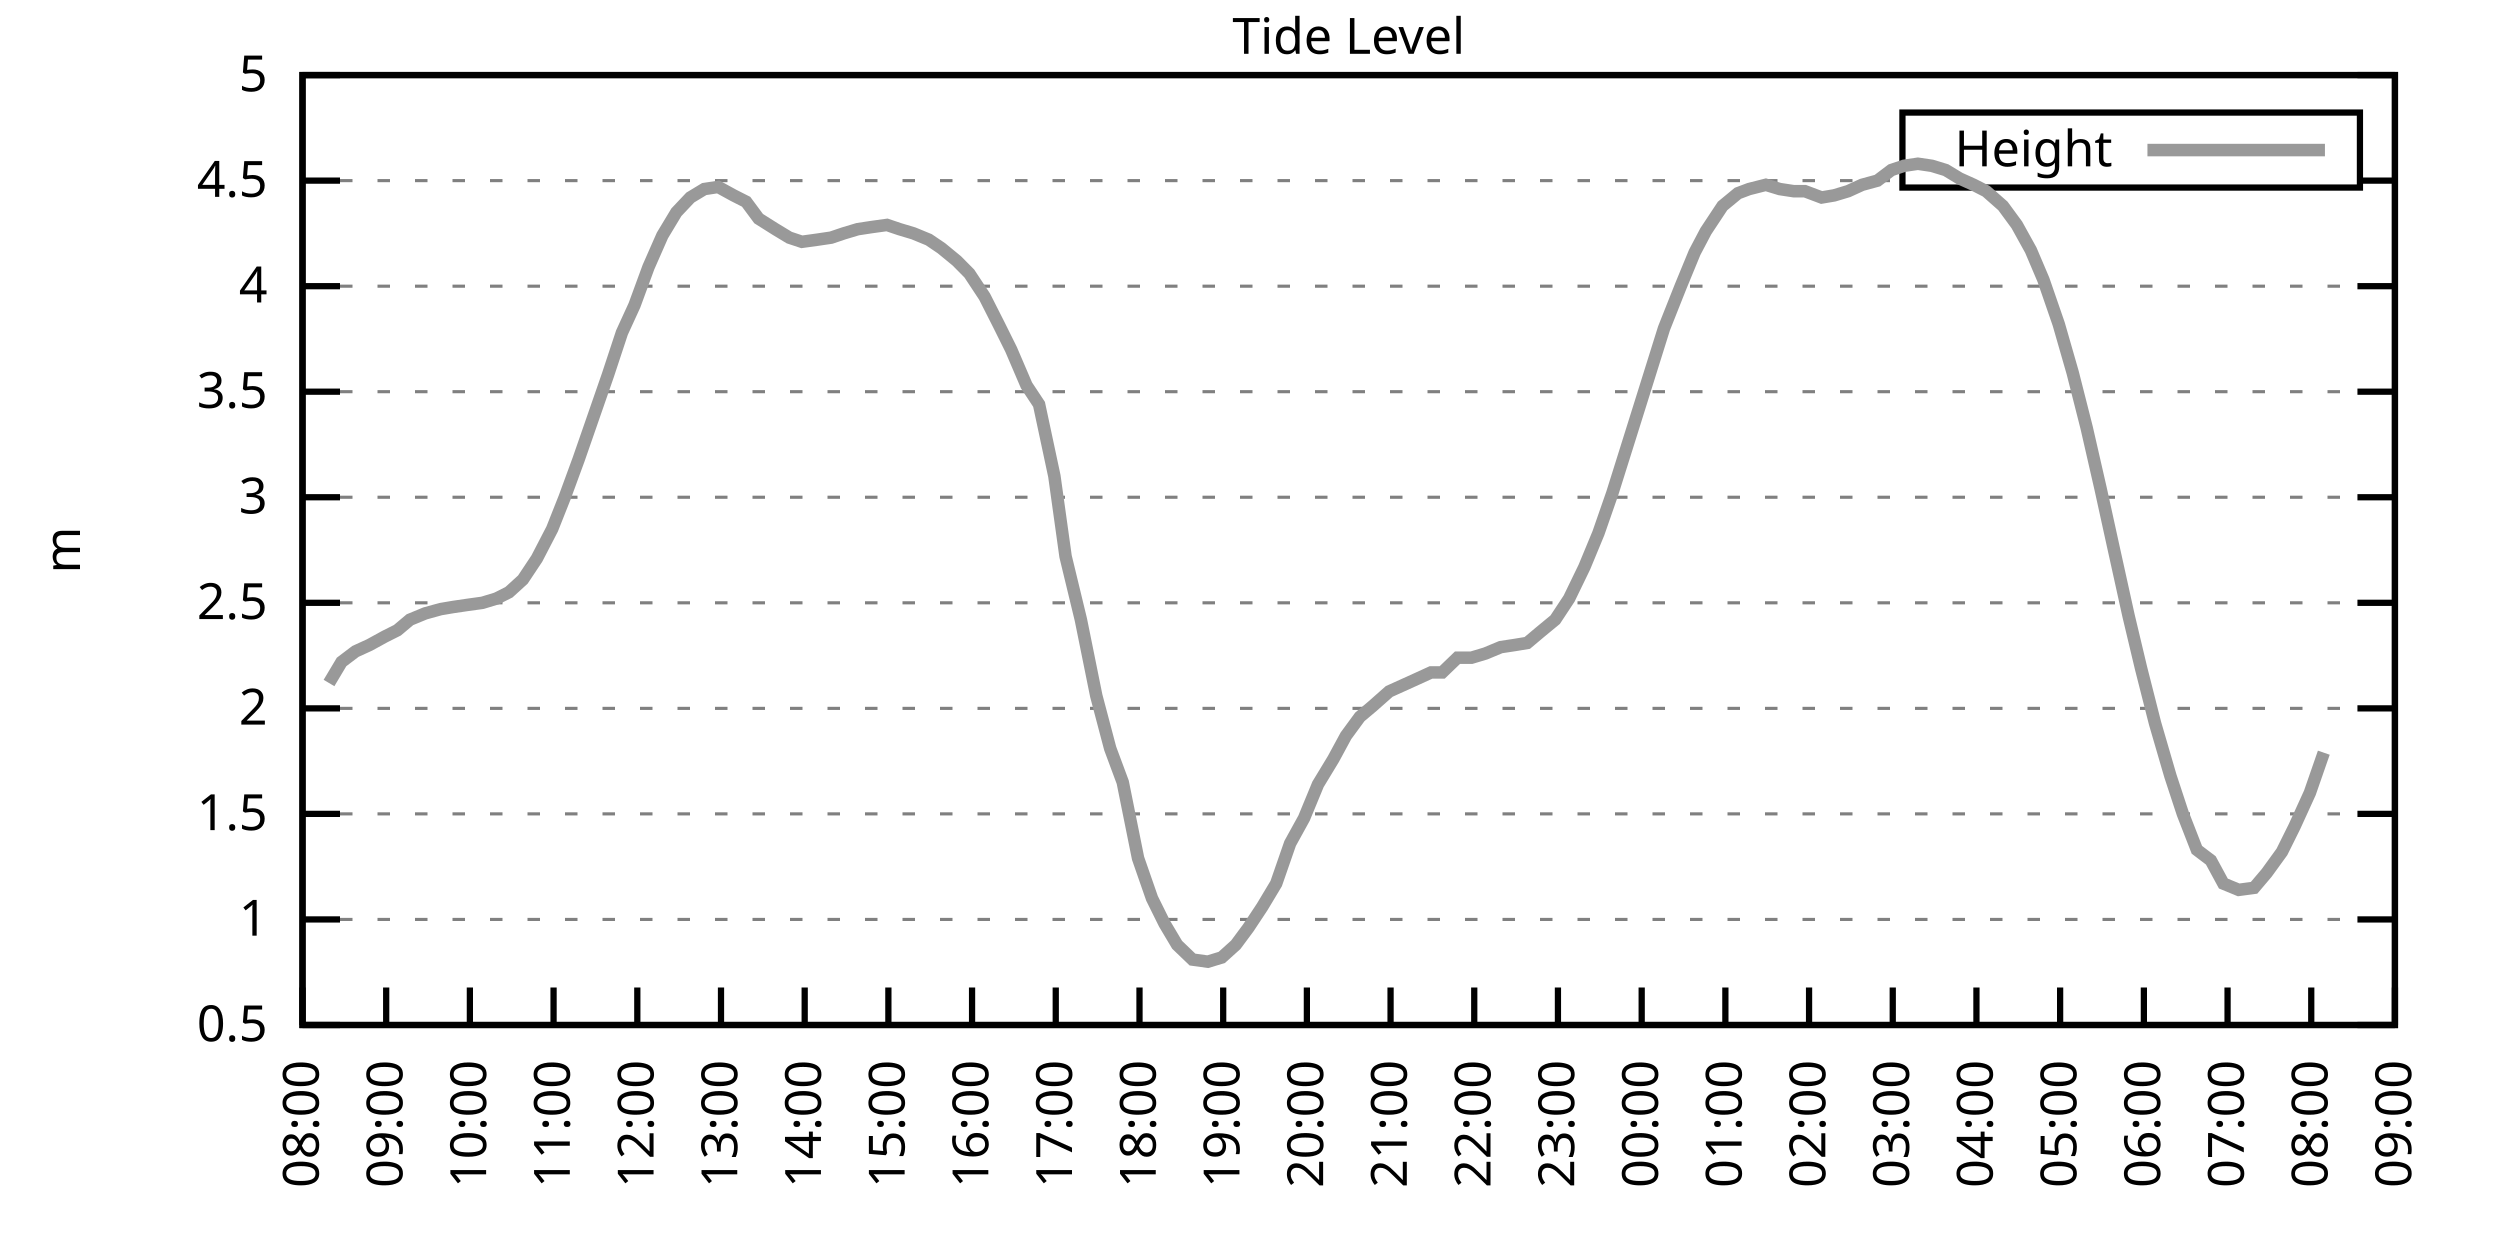
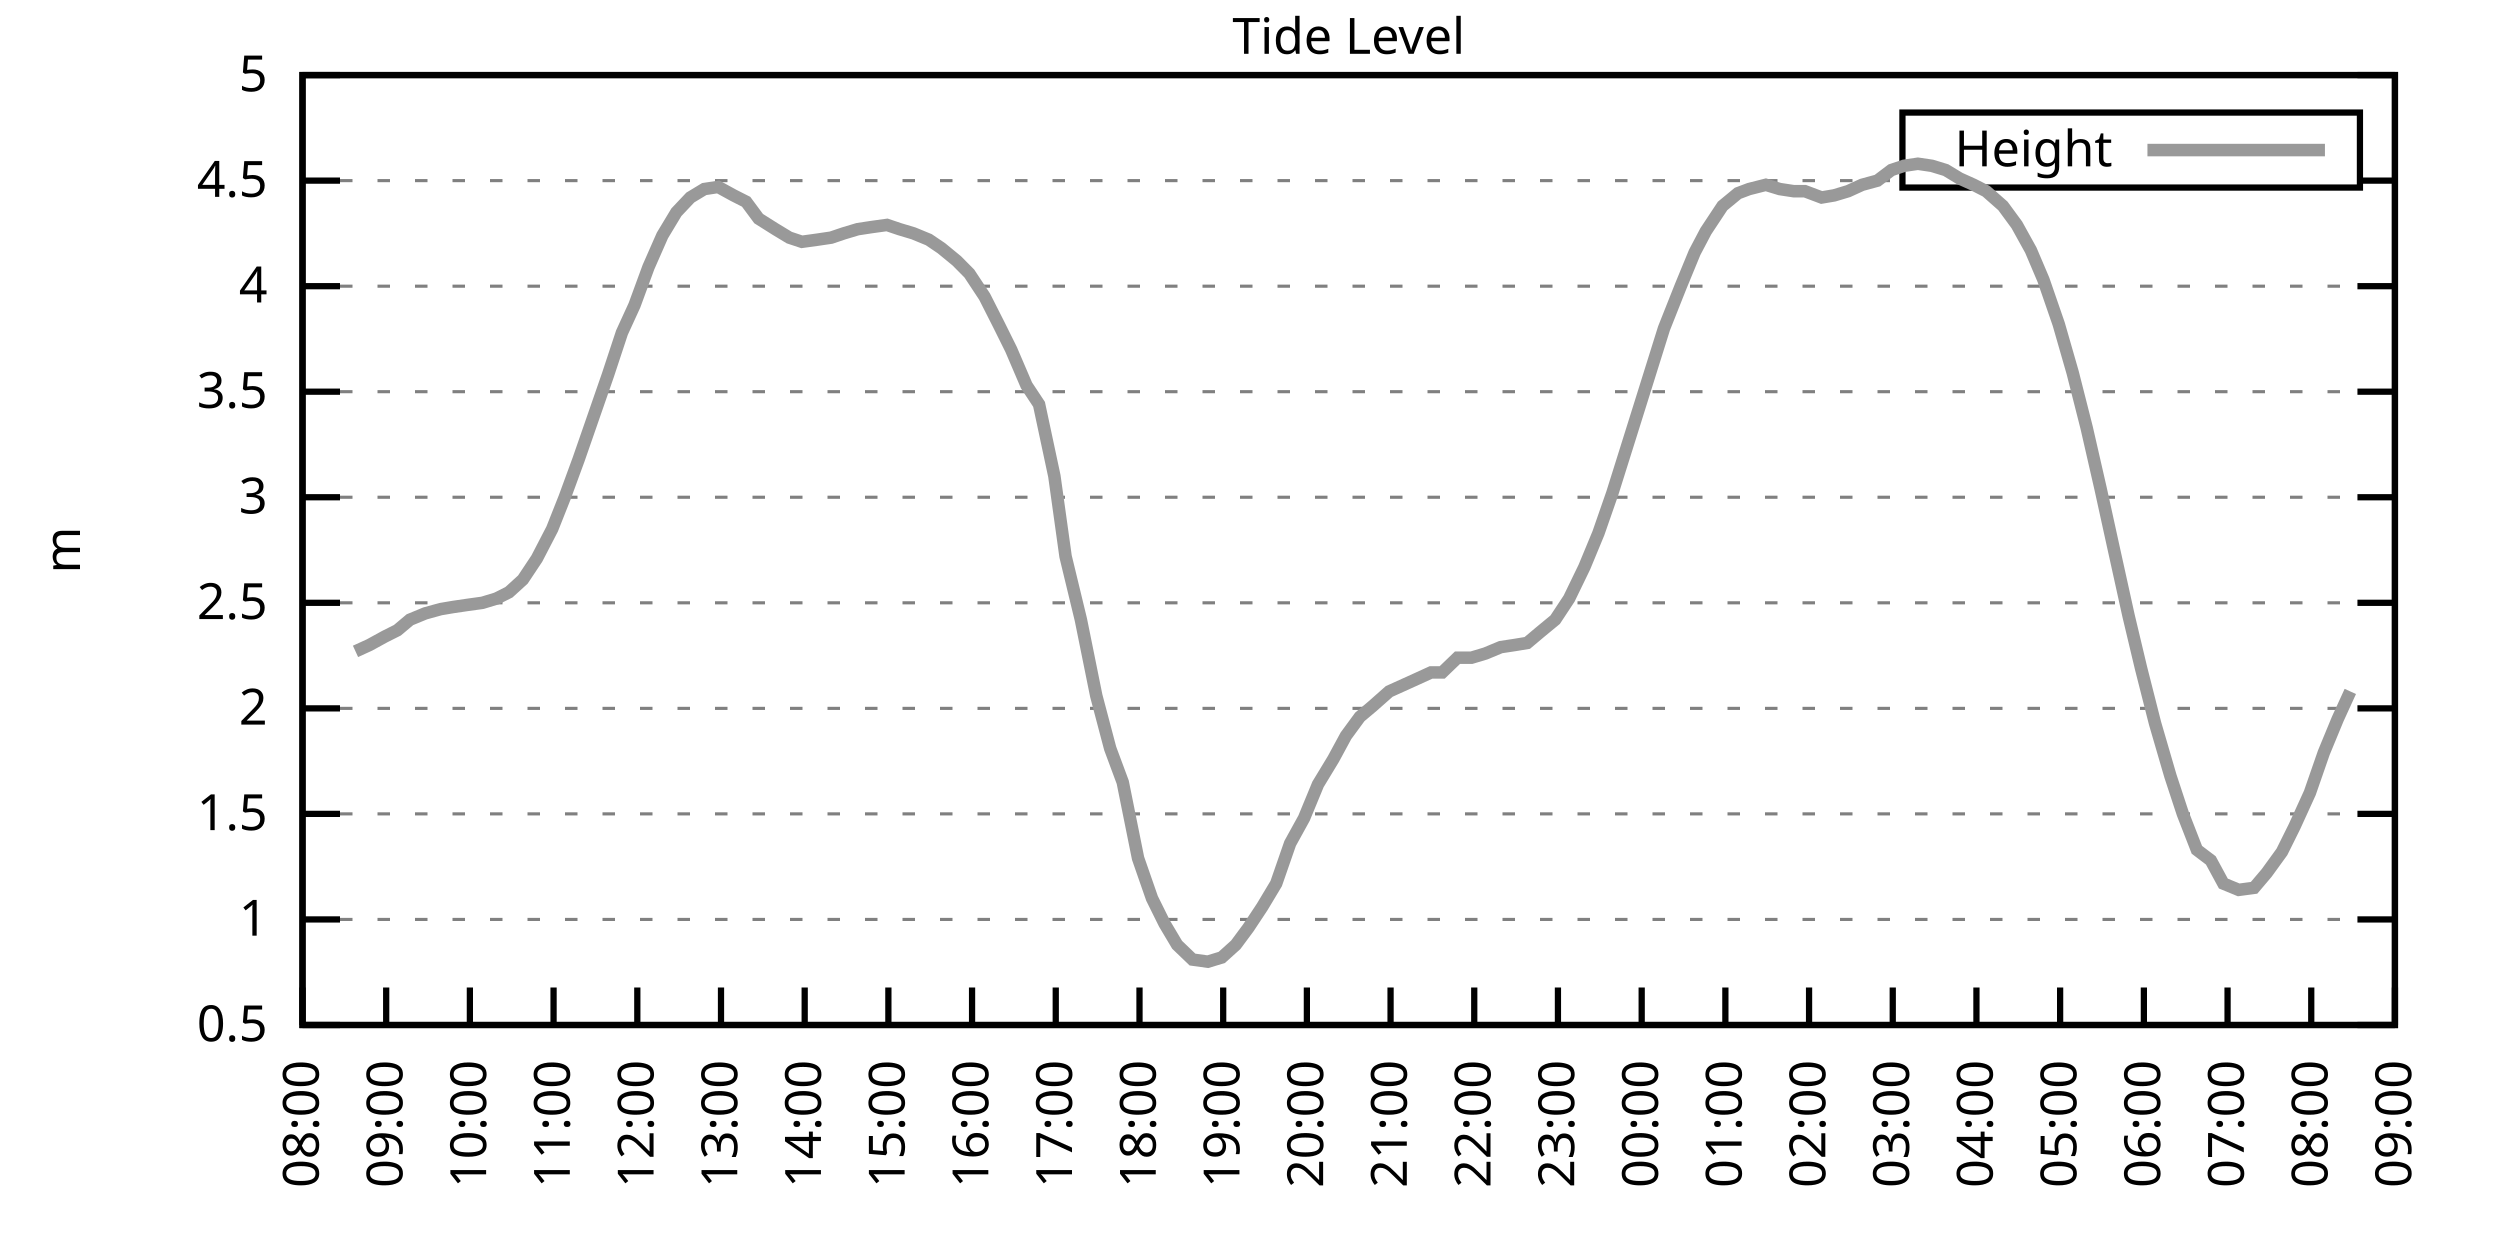
<svg xmlns="http://www.w3.org/2000/svg" xmlns:xlink="http://www.w3.org/1999/xlink" width="400" height="200" viewBox="0 0 400 200">
  <g id="gnuplot_canvas">
    <rect x="0" y="0" width="400" height="200" fill="none" />
    <defs>
      <circle id="gpDot" r="0.5" stroke-width="0.5" stroke="currentColor" />
      <path id="gpPt0" stroke-width="0.333" stroke="currentColor" d="M-1,0 h2 M0,-1 v2" />
      <path id="gpPt1" stroke-width="0.333" stroke="currentColor" d="M-1,-1 L1,1 M1,-1 L-1,1" />
      <path id="gpPt2" stroke-width="0.333" stroke="currentColor" d="M-1,0 L1,0 M0,-1 L0,1 M-1,-1 L1,1 M-1,1 L1,-1" />
      <rect id="gpPt3" stroke-width="0.333" stroke="currentColor" x="-1" y="-1" width="2" height="2" />
      <rect id="gpPt4" stroke-width="0.333" stroke="currentColor" fill="currentColor" x="-1" y="-1" width="2" height="2" />
      <circle id="gpPt5" stroke-width="0.333" stroke="currentColor" cx="0" cy="0" r="1" />
      <use xlink:href="#gpPt5" id="gpPt6" fill="currentColor" stroke="none" />
      <path id="gpPt7" stroke-width="0.333" stroke="currentColor" d="M0,-1.33 L-1.33,0.67 L1.33,0.67 z" />
      <use xlink:href="#gpPt7" id="gpPt8" fill="currentColor" stroke="none" />
      <use xlink:href="#gpPt7" id="gpPt9" stroke="currentColor" transform="rotate(180)" />
      <use xlink:href="#gpPt9" id="gpPt10" fill="currentColor" stroke="none" />
      <use xlink:href="#gpPt3" id="gpPt11" stroke="currentColor" transform="rotate(45)" />
      <use xlink:href="#gpPt11" id="gpPt12" fill="currentColor" stroke="none" />
      <path id="gpPt13" stroke-width="0.333" stroke="currentColor" d="M0,1.330 L1.265,0.411 L0.782,-1.067 L-0.782,-1.076 L-1.265,0.411 z" />
      <use xlink:href="#gpPt13" id="gpPt14" fill="currentColor" stroke="none" />
      <filter id="textbox" filterUnits="objectBoundingBox" x="0" y="0" height="1" width="1">
        <feFlood flood-color="white" flood-opacity="1" result="bgnd" />
        <feComposite in="SourceGraphic" in2="bgnd" operator="atop" />
      </filter>
      <filter id="greybox" filterUnits="objectBoundingBox" x="0" y="0" height="1" width="1">
        <feFlood flood-color="lightgrey" flood-opacity="1" result="grey" />
        <feComposite in="SourceGraphic" in2="grey" operator="atop" />
      </filter>
    </defs>
    <g fill="none" color="white" stroke="currentColor" stroke-width="1.00" stroke-linecap="butt" stroke-linejoin="miter">
</g>
    <g fill="none" color="black" stroke="currentColor" stroke-width="1.00" stroke-linecap="butt" stroke-linejoin="miter">
      <g stroke="none" shape-rendering="crispEdges">
        <polygon fill="rgb(255, 255, 255)" points="48.40,164.00 383.18,164.00 383.18,12.02 48.40,12.02 " />
      </g>
    </g>
    <g fill="none" color="black" stroke="currentColor" stroke-width="1.00" stroke-linecap="butt" stroke-linejoin="miter">
</g>
    <g fill="none" color="black" stroke="black" stroke-width="0.50" stroke-linecap="butt" stroke-linejoin="miter">
</g>
    <g fill="none" color="gray" stroke="currentColor" stroke-width="0.50" stroke-linecap="butt" stroke-linejoin="miter">
      <path stroke="gray" stroke-dasharray="2,4" class="gridline" d="M48.40,164.00 L383.19,164.00  " />
    </g>
    <g fill="none" color="gray" stroke="gray" stroke-width="1.00" stroke-linecap="butt" stroke-linejoin="miter">
</g>
    <g fill="none" color="black" stroke="currentColor" stroke-width="1.00" stroke-linecap="butt" stroke-linejoin="miter">
      <path stroke="black" d="M48.40,164.00 L54.40,164.00 M383.19,164.00 L377.19,164.00  " />
      <g transform="translate(42.80,166.60)" stroke="none" fill="black" font-family="Sans" font-size="8.00" text-anchor="end">
        <text>
          <tspan font-family="Sans"> 0.5</tspan>
        </text>
      </g>
    </g>
    <g fill="none" color="black" stroke="currentColor" stroke-width="1.00" stroke-linecap="butt" stroke-linejoin="miter">
</g>
    <g fill="none" color="black" stroke="black" stroke-width="0.50" stroke-linecap="butt" stroke-linejoin="miter">
</g>
    <g fill="none" color="gray" stroke="currentColor" stroke-width="0.50" stroke-linecap="butt" stroke-linejoin="miter">
      <path stroke="gray" stroke-dasharray="2,4" class="gridline" d="M48.40,147.11 L383.19,147.11  " />
    </g>
    <g fill="none" color="gray" stroke="gray" stroke-width="1.00" stroke-linecap="butt" stroke-linejoin="miter">
</g>
    <g fill="none" color="black" stroke="currentColor" stroke-width="1.00" stroke-linecap="butt" stroke-linejoin="miter">
      <path stroke="black" d="M48.40,147.11 L54.40,147.11 M383.19,147.11 L377.19,147.11  " />
      <g transform="translate(42.80,149.71)" stroke="none" fill="black" font-family="Sans" font-size="8.00" text-anchor="end">
        <text>
          <tspan font-family="Sans"> 1</tspan>
        </text>
      </g>
    </g>
    <g fill="none" color="black" stroke="currentColor" stroke-width="1.00" stroke-linecap="butt" stroke-linejoin="miter">
</g>
    <g fill="none" color="black" stroke="black" stroke-width="0.50" stroke-linecap="butt" stroke-linejoin="miter">
</g>
    <g fill="none" color="gray" stroke="currentColor" stroke-width="0.50" stroke-linecap="butt" stroke-linejoin="miter">
      <path stroke="gray" stroke-dasharray="2,4" class="gridline" d="M48.40,130.22 L383.19,130.22  " />
    </g>
    <g fill="none" color="gray" stroke="gray" stroke-width="1.00" stroke-linecap="butt" stroke-linejoin="miter">
</g>
    <g fill="none" color="black" stroke="currentColor" stroke-width="1.00" stroke-linecap="butt" stroke-linejoin="miter">
      <path stroke="black" d="M48.40,130.22 L54.40,130.22 M383.19,130.22 L377.19,130.22  " />
      <g transform="translate(42.80,132.82)" stroke="none" fill="black" font-family="Sans" font-size="8.00" text-anchor="end">
        <text>
          <tspan font-family="Sans"> 1.5</tspan>
        </text>
      </g>
    </g>
    <g fill="none" color="black" stroke="currentColor" stroke-width="1.00" stroke-linecap="butt" stroke-linejoin="miter">
</g>
    <g fill="none" color="black" stroke="black" stroke-width="0.50" stroke-linecap="butt" stroke-linejoin="miter">
</g>
    <g fill="none" color="gray" stroke="currentColor" stroke-width="0.50" stroke-linecap="butt" stroke-linejoin="miter">
      <path stroke="gray" stroke-dasharray="2,4" class="gridline" d="M48.40,113.34 L383.19,113.34  " />
    </g>
    <g fill="none" color="gray" stroke="gray" stroke-width="1.00" stroke-linecap="butt" stroke-linejoin="miter">
</g>
    <g fill="none" color="black" stroke="currentColor" stroke-width="1.00" stroke-linecap="butt" stroke-linejoin="miter">
      <path stroke="black" d="M48.40,113.34 L54.40,113.34 M383.19,113.34 L377.19,113.34  " />
      <g transform="translate(42.80,115.94)" stroke="none" fill="black" font-family="Sans" font-size="8.00" text-anchor="end">
        <text>
          <tspan font-family="Sans"> 2</tspan>
        </text>
      </g>
    </g>
    <g fill="none" color="black" stroke="currentColor" stroke-width="1.00" stroke-linecap="butt" stroke-linejoin="miter">
</g>
    <g fill="none" color="black" stroke="black" stroke-width="0.50" stroke-linecap="butt" stroke-linejoin="miter">
</g>
    <g fill="none" color="gray" stroke="currentColor" stroke-width="0.50" stroke-linecap="butt" stroke-linejoin="miter">
      <path stroke="gray" stroke-dasharray="2,4" class="gridline" d="M48.40,96.45 L383.19,96.45  " />
    </g>
    <g fill="none" color="gray" stroke="gray" stroke-width="1.00" stroke-linecap="butt" stroke-linejoin="miter">
</g>
    <g fill="none" color="black" stroke="currentColor" stroke-width="1.00" stroke-linecap="butt" stroke-linejoin="miter">
      <path stroke="black" d="M48.40,96.45 L54.40,96.45 M383.19,96.45 L377.19,96.45  " />
      <g transform="translate(42.80,99.05)" stroke="none" fill="black" font-family="Sans" font-size="8.00" text-anchor="end">
        <text>
          <tspan font-family="Sans"> 2.5</tspan>
        </text>
      </g>
    </g>
    <g fill="none" color="black" stroke="currentColor" stroke-width="1.00" stroke-linecap="butt" stroke-linejoin="miter">
</g>
    <g fill="none" color="black" stroke="black" stroke-width="0.50" stroke-linecap="butt" stroke-linejoin="miter">
</g>
    <g fill="none" color="gray" stroke="currentColor" stroke-width="0.50" stroke-linecap="butt" stroke-linejoin="miter">
      <path stroke="gray" stroke-dasharray="2,4" class="gridline" d="M48.40,79.56 L383.19,79.56  " />
    </g>
    <g fill="none" color="gray" stroke="gray" stroke-width="1.00" stroke-linecap="butt" stroke-linejoin="miter">
</g>
    <g fill="none" color="black" stroke="currentColor" stroke-width="1.00" stroke-linecap="butt" stroke-linejoin="miter">
      <path stroke="black" d="M48.40,79.56 L54.40,79.56 M383.19,79.56 L377.19,79.56  " />
      <g transform="translate(42.80,82.16)" stroke="none" fill="black" font-family="Sans" font-size="8.00" text-anchor="end">
        <text>
          <tspan font-family="Sans"> 3</tspan>
        </text>
      </g>
    </g>
    <g fill="none" color="black" stroke="currentColor" stroke-width="1.00" stroke-linecap="butt" stroke-linejoin="miter">
</g>
    <g fill="none" color="black" stroke="black" stroke-width="0.50" stroke-linecap="butt" stroke-linejoin="miter">
</g>
    <g fill="none" color="gray" stroke="currentColor" stroke-width="0.50" stroke-linecap="butt" stroke-linejoin="miter">
      <path stroke="gray" stroke-dasharray="2,4" class="gridline" d="M48.40,62.67 L383.19,62.67  " />
    </g>
    <g fill="none" color="gray" stroke="gray" stroke-width="1.00" stroke-linecap="butt" stroke-linejoin="miter">
</g>
    <g fill="none" color="black" stroke="currentColor" stroke-width="1.00" stroke-linecap="butt" stroke-linejoin="miter">
      <path stroke="black" d="M48.40,62.67 L54.40,62.67 M383.19,62.67 L377.19,62.67  " />
      <g transform="translate(42.80,65.27)" stroke="none" fill="black" font-family="Sans" font-size="8.00" text-anchor="end">
        <text>
          <tspan font-family="Sans"> 3.5</tspan>
        </text>
      </g>
    </g>
    <g fill="none" color="black" stroke="currentColor" stroke-width="1.00" stroke-linecap="butt" stroke-linejoin="miter">
</g>
    <g fill="none" color="black" stroke="black" stroke-width="0.50" stroke-linecap="butt" stroke-linejoin="miter">
</g>
    <g fill="none" color="gray" stroke="currentColor" stroke-width="0.50" stroke-linecap="butt" stroke-linejoin="miter">
      <path stroke="gray" stroke-dasharray="2,4" class="gridline" d="M48.40,45.79 L383.19,45.79  " />
    </g>
    <g fill="none" color="gray" stroke="gray" stroke-width="1.00" stroke-linecap="butt" stroke-linejoin="miter">
</g>
    <g fill="none" color="black" stroke="currentColor" stroke-width="1.00" stroke-linecap="butt" stroke-linejoin="miter">
      <path stroke="black" d="M48.40,45.79 L54.40,45.79 M383.19,45.79 L377.19,45.79  " />
      <g transform="translate(42.80,48.39)" stroke="none" fill="black" font-family="Sans" font-size="8.00" text-anchor="end">
        <text>
          <tspan font-family="Sans"> 4</tspan>
        </text>
      </g>
    </g>
    <g fill="none" color="black" stroke="currentColor" stroke-width="1.00" stroke-linecap="butt" stroke-linejoin="miter">
</g>
    <g fill="none" color="black" stroke="black" stroke-width="0.50" stroke-linecap="butt" stroke-linejoin="miter">
</g>
    <g fill="none" color="gray" stroke="currentColor" stroke-width="0.50" stroke-linecap="butt" stroke-linejoin="miter">
      <path stroke="gray" stroke-dasharray="2,4" class="gridline" d="M48.40,28.90 L304.39,28.90 M377.59,28.90 L383.19,28.90  " />
    </g>
    <g fill="none" color="gray" stroke="gray" stroke-width="1.00" stroke-linecap="butt" stroke-linejoin="miter">
</g>
    <g fill="none" color="black" stroke="currentColor" stroke-width="1.00" stroke-linecap="butt" stroke-linejoin="miter">
      <path stroke="black" d="M48.40,28.90 L54.40,28.90 M383.19,28.90 L377.19,28.90  " />
      <g transform="translate(42.80,31.50)" stroke="none" fill="black" font-family="Sans" font-size="8.00" text-anchor="end">
        <text>
          <tspan font-family="Sans"> 4.5</tspan>
        </text>
      </g>
    </g>
    <g fill="none" color="black" stroke="currentColor" stroke-width="1.00" stroke-linecap="butt" stroke-linejoin="miter">
</g>
    <g fill="none" color="black" stroke="black" stroke-width="0.50" stroke-linecap="butt" stroke-linejoin="miter">
</g>
    <g fill="none" color="gray" stroke="currentColor" stroke-width="0.50" stroke-linecap="butt" stroke-linejoin="miter">
      <path stroke="gray" stroke-dasharray="2,4" class="gridline" d="M48.40,12.01 L383.19,12.01  " />
    </g>
    <g fill="none" color="gray" stroke="gray" stroke-width="1.00" stroke-linecap="butt" stroke-linejoin="miter">
</g>
    <g fill="none" color="black" stroke="currentColor" stroke-width="1.00" stroke-linecap="butt" stroke-linejoin="miter">
      <path stroke="black" d="M48.40,12.01 L54.40,12.01 M383.19,12.01 L377.19,12.01  " />
      <g transform="translate(42.80,14.61)" stroke="none" fill="black" font-family="Sans" font-size="8.00" text-anchor="end">
        <text>
          <tspan font-family="Sans"> 5</tspan>
        </text>
      </g>
    </g>
    <g fill="none" color="black" stroke="currentColor" stroke-width="1.00" stroke-linecap="butt" stroke-linejoin="miter">
      <path stroke="black" d="M48.40,164.00 L48.40,158.00  " />
      <g transform="translate(51.00,169.60) rotate(270.00)" stroke="none" fill="black" font-family="Sans" font-size="8.00" text-anchor="end">
        <text>
          <tspan font-family="Sans">08:00</tspan>
        </text>
      </g>
    </g>
    <g fill="none" color="black" stroke="currentColor" stroke-width="1.00" stroke-linecap="butt" stroke-linejoin="miter">
      <path stroke="black" d="M61.79,164.00 L61.79,158.00  " />
      <g transform="translate(64.39,169.60) rotate(270.00)" stroke="none" fill="black" font-family="Sans" font-size="8.00" text-anchor="end">
        <text>
          <tspan font-family="Sans">09:00</tspan>
        </text>
      </g>
    </g>
    <g fill="none" color="black" stroke="currentColor" stroke-width="1.00" stroke-linecap="butt" stroke-linejoin="miter">
      <path stroke="black" d="M75.18,164.00 L75.18,158.00  " />
      <g transform="translate(77.78,169.60) rotate(270.00)" stroke="none" fill="black" font-family="Sans" font-size="8.00" text-anchor="end">
        <text>
          <tspan font-family="Sans">10:00</tspan>
        </text>
      </g>
    </g>
    <g fill="none" color="black" stroke="currentColor" stroke-width="1.00" stroke-linecap="butt" stroke-linejoin="miter">
      <path stroke="black" d="M88.57,164.00 L88.57,158.00  " />
      <g transform="translate(91.17,169.60) rotate(270.00)" stroke="none" fill="black" font-family="Sans" font-size="8.00" text-anchor="end">
        <text>
          <tspan font-family="Sans">11:00</tspan>
        </text>
      </g>
    </g>
    <g fill="none" color="black" stroke="currentColor" stroke-width="1.00" stroke-linecap="butt" stroke-linejoin="miter">
      <path stroke="black" d="M101.97,164.00 L101.97,158.00  " />
      <g transform="translate(104.57,169.60) rotate(270.00)" stroke="none" fill="black" font-family="Sans" font-size="8.00" text-anchor="end">
        <text>
          <tspan font-family="Sans">12:00</tspan>
        </text>
      </g>
    </g>
    <g fill="none" color="black" stroke="currentColor" stroke-width="1.00" stroke-linecap="butt" stroke-linejoin="miter">
      <path stroke="black" d="M115.36,164.00 L115.36,158.00  " />
      <g transform="translate(117.96,169.60) rotate(270.00)" stroke="none" fill="black" font-family="Sans" font-size="8.00" text-anchor="end">
        <text>
          <tspan font-family="Sans">13:00</tspan>
        </text>
      </g>
    </g>
    <g fill="none" color="black" stroke="currentColor" stroke-width="1.00" stroke-linecap="butt" stroke-linejoin="miter">
      <path stroke="black" d="M128.75,164.00 L128.75,158.00  " />
      <g transform="translate(131.35,169.60) rotate(270.00)" stroke="none" fill="black" font-family="Sans" font-size="8.00" text-anchor="end">
        <text>
          <tspan font-family="Sans">14:00</tspan>
        </text>
      </g>
    </g>
    <g fill="none" color="black" stroke="currentColor" stroke-width="1.00" stroke-linecap="butt" stroke-linejoin="miter">
      <path stroke="black" d="M142.14,164.00 L142.14,158.00  " />
      <g transform="translate(144.74,169.60) rotate(270.00)" stroke="none" fill="black" font-family="Sans" font-size="8.00" text-anchor="end">
        <text>
          <tspan font-family="Sans">15:00</tspan>
        </text>
      </g>
    </g>
    <g fill="none" color="black" stroke="currentColor" stroke-width="1.00" stroke-linecap="butt" stroke-linejoin="miter">
      <path stroke="black" d="M155.53,164.00 L155.53,158.00  " />
      <g transform="translate(158.13,169.60) rotate(270.00)" stroke="none" fill="black" font-family="Sans" font-size="8.00" text-anchor="end">
        <text>
          <tspan font-family="Sans">16:00</tspan>
        </text>
      </g>
    </g>
    <g fill="none" color="black" stroke="currentColor" stroke-width="1.00" stroke-linecap="butt" stroke-linejoin="miter">
      <path stroke="black" d="M168.92,164.00 L168.92,158.00  " />
      <g transform="translate(171.52,169.60) rotate(270.00)" stroke="none" fill="black" font-family="Sans" font-size="8.00" text-anchor="end">
        <text>
          <tspan font-family="Sans">17:00</tspan>
        </text>
      </g>
    </g>
    <g fill="none" color="black" stroke="currentColor" stroke-width="1.00" stroke-linecap="butt" stroke-linejoin="miter">
      <path stroke="black" d="M182.32,164.00 L182.32,158.00  " />
      <g transform="translate(184.92,169.60) rotate(270.00)" stroke="none" fill="black" font-family="Sans" font-size="8.00" text-anchor="end">
        <text>
          <tspan font-family="Sans">18:00</tspan>
        </text>
      </g>
    </g>
    <g fill="none" color="black" stroke="currentColor" stroke-width="1.00" stroke-linecap="butt" stroke-linejoin="miter">
      <path stroke="black" d="M195.71,164.00 L195.71,158.00  " />
      <g transform="translate(198.31,169.60) rotate(270.00)" stroke="none" fill="black" font-family="Sans" font-size="8.00" text-anchor="end">
        <text>
          <tspan font-family="Sans">19:00</tspan>
        </text>
      </g>
    </g>
    <g fill="none" color="black" stroke="currentColor" stroke-width="1.00" stroke-linecap="butt" stroke-linejoin="miter">
      <path stroke="black" d="M209.10,164.00 L209.10,158.00  " />
      <g transform="translate(211.70,169.60) rotate(270.00)" stroke="none" fill="black" font-family="Sans" font-size="8.00" text-anchor="end">
        <text>
          <tspan font-family="Sans">20:00</tspan>
        </text>
      </g>
    </g>
    <g fill="none" color="black" stroke="currentColor" stroke-width="1.00" stroke-linecap="butt" stroke-linejoin="miter">
      <path stroke="black" d="M222.49,164.00 L222.49,158.00  " />
      <g transform="translate(225.09,169.60) rotate(270.00)" stroke="none" fill="black" font-family="Sans" font-size="8.00" text-anchor="end">
        <text>
          <tspan font-family="Sans">21:00</tspan>
        </text>
      </g>
    </g>
    <g fill="none" color="black" stroke="currentColor" stroke-width="1.00" stroke-linecap="butt" stroke-linejoin="miter">
      <path stroke="black" d="M235.88,164.00 L235.88,158.00  " />
      <g transform="translate(238.48,169.60) rotate(270.00)" stroke="none" fill="black" font-family="Sans" font-size="8.00" text-anchor="end">
        <text>
          <tspan font-family="Sans">22:00</tspan>
        </text>
      </g>
    </g>
    <g fill="none" color="black" stroke="currentColor" stroke-width="1.00" stroke-linecap="butt" stroke-linejoin="miter">
      <path stroke="black" d="M249.27,164.00 L249.27,158.00  " />
      <g transform="translate(251.87,169.60) rotate(270.00)" stroke="none" fill="black" font-family="Sans" font-size="8.00" text-anchor="end">
        <text>
          <tspan font-family="Sans">23:00</tspan>
        </text>
      </g>
    </g>
    <g fill="none" color="black" stroke="currentColor" stroke-width="1.00" stroke-linecap="butt" stroke-linejoin="miter">
      <path stroke="black" d="M262.67,164.00 L262.67,158.00  " />
      <g transform="translate(265.27,169.60) rotate(270.00)" stroke="none" fill="black" font-family="Sans" font-size="8.00" text-anchor="end">
        <text>
          <tspan font-family="Sans">00:00</tspan>
        </text>
      </g>
    </g>
    <g fill="none" color="black" stroke="currentColor" stroke-width="1.00" stroke-linecap="butt" stroke-linejoin="miter">
      <path stroke="black" d="M276.06,164.00 L276.06,158.00  " />
      <g transform="translate(278.66,169.60) rotate(270.00)" stroke="none" fill="black" font-family="Sans" font-size="8.00" text-anchor="end">
        <text>
          <tspan font-family="Sans">01:00</tspan>
        </text>
      </g>
    </g>
    <g fill="none" color="black" stroke="currentColor" stroke-width="1.00" stroke-linecap="butt" stroke-linejoin="miter">
      <path stroke="black" d="M289.45,164.00 L289.45,158.00  " />
      <g transform="translate(292.05,169.60) rotate(270.00)" stroke="none" fill="black" font-family="Sans" font-size="8.00" text-anchor="end">
        <text>
          <tspan font-family="Sans">02:00</tspan>
        </text>
      </g>
    </g>
    <g fill="none" color="black" stroke="currentColor" stroke-width="1.00" stroke-linecap="butt" stroke-linejoin="miter">
      <path stroke="black" d="M302.84,164.00 L302.84,158.00  " />
      <g transform="translate(305.44,169.60) rotate(270.00)" stroke="none" fill="black" font-family="Sans" font-size="8.00" text-anchor="end">
        <text>
          <tspan font-family="Sans">03:00</tspan>
        </text>
      </g>
    </g>
    <g fill="none" color="black" stroke="currentColor" stroke-width="1.00" stroke-linecap="butt" stroke-linejoin="miter">
      <path stroke="black" d="M316.23,164.00 L316.23,158.00  " />
      <g transform="translate(318.83,169.60) rotate(270.00)" stroke="none" fill="black" font-family="Sans" font-size="8.00" text-anchor="end">
        <text>
          <tspan font-family="Sans">04:00</tspan>
        </text>
      </g>
    </g>
    <g fill="none" color="black" stroke="currentColor" stroke-width="1.00" stroke-linecap="butt" stroke-linejoin="miter">
      <path stroke="black" d="M329.62,164.00 L329.62,158.00  " />
      <g transform="translate(332.22,169.60) rotate(270.00)" stroke="none" fill="black" font-family="Sans" font-size="8.00" text-anchor="end">
        <text>
          <tspan font-family="Sans">05:00</tspan>
        </text>
      </g>
    </g>
    <g fill="none" color="black" stroke="currentColor" stroke-width="1.00" stroke-linecap="butt" stroke-linejoin="miter">
      <path stroke="black" d="M343.02,164.00 L343.02,158.00  " />
      <g transform="translate(345.62,169.60) rotate(270.00)" stroke="none" fill="black" font-family="Sans" font-size="8.00" text-anchor="end">
        <text>
          <tspan font-family="Sans">06:00</tspan>
        </text>
      </g>
    </g>
    <g fill="none" color="black" stroke="currentColor" stroke-width="1.00" stroke-linecap="butt" stroke-linejoin="miter">
      <path stroke="black" d="M356.41,164.00 L356.41,158.00  " />
      <g transform="translate(359.01,169.60) rotate(270.00)" stroke="none" fill="black" font-family="Sans" font-size="8.00" text-anchor="end">
        <text>
          <tspan font-family="Sans">07:00</tspan>
        </text>
      </g>
    </g>
    <g fill="none" color="black" stroke="currentColor" stroke-width="1.00" stroke-linecap="butt" stroke-linejoin="miter">
      <path stroke="black" d="M369.80,164.00 L369.80,158.00  " />
      <g transform="translate(372.40,169.60) rotate(270.00)" stroke="none" fill="black" font-family="Sans" font-size="8.00" text-anchor="end">
        <text>
          <tspan font-family="Sans">08:00</tspan>
        </text>
      </g>
    </g>
    <g fill="none" color="black" stroke="currentColor" stroke-width="1.00" stroke-linecap="butt" stroke-linejoin="miter">
      <path stroke="black" d="M383.19,164.00 L383.19,158.00  " />
      <g transform="translate(385.79,169.60) rotate(270.00)" stroke="none" fill="black" font-family="Sans" font-size="8.00" text-anchor="end">
        <text>
          <tspan font-family="Sans">09:00</tspan>
        </text>
      </g>
    </g>
    <g fill="none" color="black" stroke="currentColor" stroke-width="1.00" stroke-linecap="butt" stroke-linejoin="miter">
</g>
    <g fill="none" color="black" stroke="currentColor" stroke-width="1.00" stroke-linecap="butt" stroke-linejoin="miter">
      <path stroke="black" d="M48.40,12.01 L48.40,164.00 L383.19,164.00 L383.19,12.01 L48.40,12.01 Z  " />
    </g>
    <g fill="none" color="black" stroke="currentColor" stroke-width="1.00" stroke-linecap="butt" stroke-linejoin="miter">
</g>
    <g fill="none" color="black" stroke="currentColor" stroke-width="1.00" stroke-linecap="butt" stroke-linejoin="miter">
      <path stroke="black" d="M304.39,30.01 L304.39,18.01 L377.59,18.01 L377.59,30.01 L304.39,30.01 Z  " />
    </g>
    <g id="Tide_level_plot_1">
      <g fill="none" color="white" stroke="black" stroke-width="2.00" stroke-linecap="butt" stroke-linejoin="miter">
</g>
      <g fill="none" color="black" stroke="currentColor" stroke-width="2.00" stroke-linecap="butt" stroke-linejoin="miter">
        <g transform="translate(337.99,26.61)" stroke="none" fill="black" font-family="Sans" font-size="8.00" text-anchor="end">
          <text>
            <tspan font-family="Sans">Height</tspan>
          </text>
        </g>
      </g>
      <g fill="none" color="black" stroke="currentColor" stroke-width="2.00" stroke-linecap="butt" stroke-linejoin="miter">
-         <path stroke="rgb(153, 153, 153)" d="M343.59,24.01 L371.99,24.01 M52.64,109.28 L54.65,105.91 L56.88,104.22 L59.11,103.20 L61.57,101.85 L63.58,100.84   L65.59,99.15 L68.04,98.14 L70.50,97.46 L72.50,97.12 L74.74,96.79 L77.19,96.45 L79.42,95.77 L81.43,94.76   L83.66,92.73 L85.90,89.36 L88.35,84.63 L90.36,79.56 L92.59,73.48 L94.82,67.06 L97.28,59.97 L99.51,53.22   L101.52,48.83 L103.75,42.75 L105.98,37.68 L108.22,33.96 L110.45,31.60 L112.68,30.25 L114.91,29.91 L117.37,31.26   L119.38,32.28 L121.38,34.98 L124.06,36.67 L126.29,38.02 L128.30,38.69 L130.76,38.35 L132.99,38.02 L135.00,37.34   L137.23,36.67 L139.46,36.33 L141.92,35.99 L143.93,36.67 L146.16,37.34 L148.61,38.35 L150.62,39.71 L153.08,41.73   L155.09,43.76 L157.54,47.47 L159.77,51.87 L161.78,55.92 L164.24,61.66 L166.25,64.70 L168.70,76.18 L170.49,89.02   L172.94,99.15 L175.40,111.31 L177.63,119.75 L179.64,125.16 L182.09,137.32 L184.32,143.73 L186.33,147.79 L188.34,151.17   L190.80,153.53 L193.25,153.87 L195.48,153.19 L197.72,151.17 L199.73,148.46 L201.96,145.09 L204.19,141.37 L206.42,134.95   L208.65,130.90 L210.88,125.50 L213.34,121.44 L215.35,117.73 L217.58,114.69 L219.59,113.00 L222.27,110.63 L224.50,109.62   L226.73,108.61 L228.96,107.59 L230.75,107.59 L233.20,105.23 L235.44,105.23 L237.67,104.56 L240.12,103.54 L242.36,103.20   L244.36,102.87 L246.37,101.18 L248.83,99.15 L251.06,95.77 L253.51,90.71 L255.75,85.30 L257.98,78.89 L260.21,71.79   L262.22,65.38 L264.23,58.96 L266.24,52.54 L268.92,45.79 L271.15,40.38 L272.93,37.00 L275.61,32.95 L278.07,30.92   L279.85,30.25 L282.53,29.57 L284.76,30.25 L286.99,30.59 L288.78,30.59 L291.46,31.60 L293.47,31.26 L295.70,30.59   L297.93,29.57 L300.39,28.90 L302.62,27.21 L304.63,26.53 L306.86,26.20 L309.09,26.53 L311.32,27.21 L313.55,28.56   L315.79,29.57 L317.79,30.59 L320.47,32.95 L322.70,35.99 L324.94,40.04 L326.95,44.77 L329.40,51.87 L331.63,59.63   L333.86,68.42 L336.10,78.21 L338.10,87.33 L340.56,98.48 L342.57,106.92 L344.80,115.70 L347.26,124.14 L349.26,130.22   L351.50,135.97 L353.73,137.66 L355.74,141.37 L358.19,142.38 L360.65,142.05 L362.66,139.68 L365.11,136.30 L367.12,132.25   L369.58,126.85 L371.81,120.43  " />
+         <path stroke="rgb(153, 153, 153)" d="M343.59,24.01 L371.99,24.01 M56.88,104.22 L59.11,103.20 L61.57,101.85 L63.58,100.84 L65.59,99.15 L68.04,98.14   L70.50,97.46 L72.50,97.12 L74.74,96.79 L77.19,96.45 L79.42,95.77 L81.43,94.76 L83.66,92.73 L85.90,89.36   L88.35,84.63 L90.36,79.56 L92.59,73.48 L94.82,67.06 L97.28,59.97 L99.51,53.22 L101.52,48.83 L103.75,42.75   L105.98,37.68 L108.22,33.96 L110.45,31.60 L112.68,30.25 L114.91,29.91 L117.37,31.26 L119.38,32.28 L121.38,34.98   L124.06,36.67 L126.29,38.02 L128.30,38.69 L130.76,38.35 L132.99,38.02 L135.00,37.34 L137.23,36.67 L139.46,36.33   L141.92,35.99 L143.93,36.67 L146.16,37.34 L148.61,38.35 L150.62,39.71 L153.08,41.73 L155.09,43.76 L157.54,47.47   L159.77,51.87 L161.78,55.92 L164.24,61.66 L166.25,64.70 L168.70,76.18 L170.49,89.02 L172.94,99.15 L175.40,111.31   L177.63,119.75 L179.64,125.16 L182.09,137.32 L184.32,143.73 L186.33,147.79 L188.34,151.17 L190.80,153.53 L193.25,153.87   L195.48,153.19 L197.72,151.17 L199.73,148.46 L201.96,145.09 L204.19,141.37 L206.42,134.95 L208.65,130.90 L210.88,125.50   L213.34,121.44 L215.35,117.73 L217.58,114.69 L219.59,113.00 L222.27,110.63 L224.50,109.62 L226.73,108.61 L228.96,107.59   L230.75,107.59 L233.20,105.23 L235.44,105.23 L237.67,104.56 L240.12,103.54 L242.36,103.20 L244.36,102.87 L246.37,101.18   L248.83,99.15 L251.06,95.77 L253.51,90.71 L255.75,85.30 L257.98,78.89 L260.21,71.79 L262.22,65.38 L264.23,58.96   L266.24,52.54 L268.92,45.79 L271.15,40.38 L272.93,37.00 L275.61,32.95 L278.07,30.92 L279.85,30.25 L282.53,29.57   L284.76,30.25 L286.99,30.59 L288.78,30.59 L291.46,31.60 L293.47,31.26 L295.70,30.59 L297.93,29.57 L300.39,28.90   L302.62,27.21 L304.63,26.53 L306.86,26.20 L309.09,26.53 L311.32,27.21 L313.55,28.56 L315.79,29.57 L317.79,30.59   L320.47,32.95 L322.70,35.99 L324.94,40.04 L326.95,44.77 L329.40,51.87 L331.63,59.63 L333.86,68.42 L336.10,78.21   L338.10,87.33 L340.56,98.48 L342.57,106.92 L344.80,115.70 L347.26,124.14 L349.26,130.22 L351.50,135.97 L353.73,137.66   L355.74,141.37 L358.19,142.38 L360.65,142.05 L362.66,139.68 L365.11,136.30 L367.12,132.25 L369.58,126.85 L371.81,120.43   L374.04,115.03 L376.05,110.63  " />
      </g>
    </g>
    <g fill="none" color="black" stroke="currentColor" stroke-width="2.00" stroke-linecap="butt" stroke-linejoin="miter">
</g>
    <g fill="none" color="black" stroke="black" stroke-width="1.00" stroke-linecap="butt" stroke-linejoin="miter">
</g>
    <g fill="none" color="black" stroke="currentColor" stroke-width="1.00" stroke-linecap="butt" stroke-linejoin="miter">
      <path stroke="black" d="M48.40,12.01 L48.40,164.00 L383.19,164.00 L383.19,12.01 L48.40,12.01 Z  " />
      <g transform="translate(12.80,88.01) rotate(270.00)" stroke="none" fill="black" font-family="Sans" font-size="8.00" text-anchor="middle">
        <text>
          <tspan font-family="Sans">m</tspan>
        </text>
      </g>
    </g>
    <g fill="none" color="black" stroke="currentColor" stroke-width="1.00" stroke-linecap="butt" stroke-linejoin="miter">
</g>
    <g fill="none" color="black" stroke="currentColor" stroke-width="1.00" stroke-linecap="butt" stroke-linejoin="miter">
      <g transform="translate(215.79,8.61)" stroke="none" fill="black" font-family="Sans" font-size="8.00" text-anchor="middle">
        <text>
          <tspan font-family="Sans">Tide Level</tspan>
        </text>
      </g>
    </g>
    <g fill="none" color="black" stroke="currentColor" stroke-width="1.00" stroke-linecap="butt" stroke-linejoin="miter">
</g>
  </g>
</svg>
